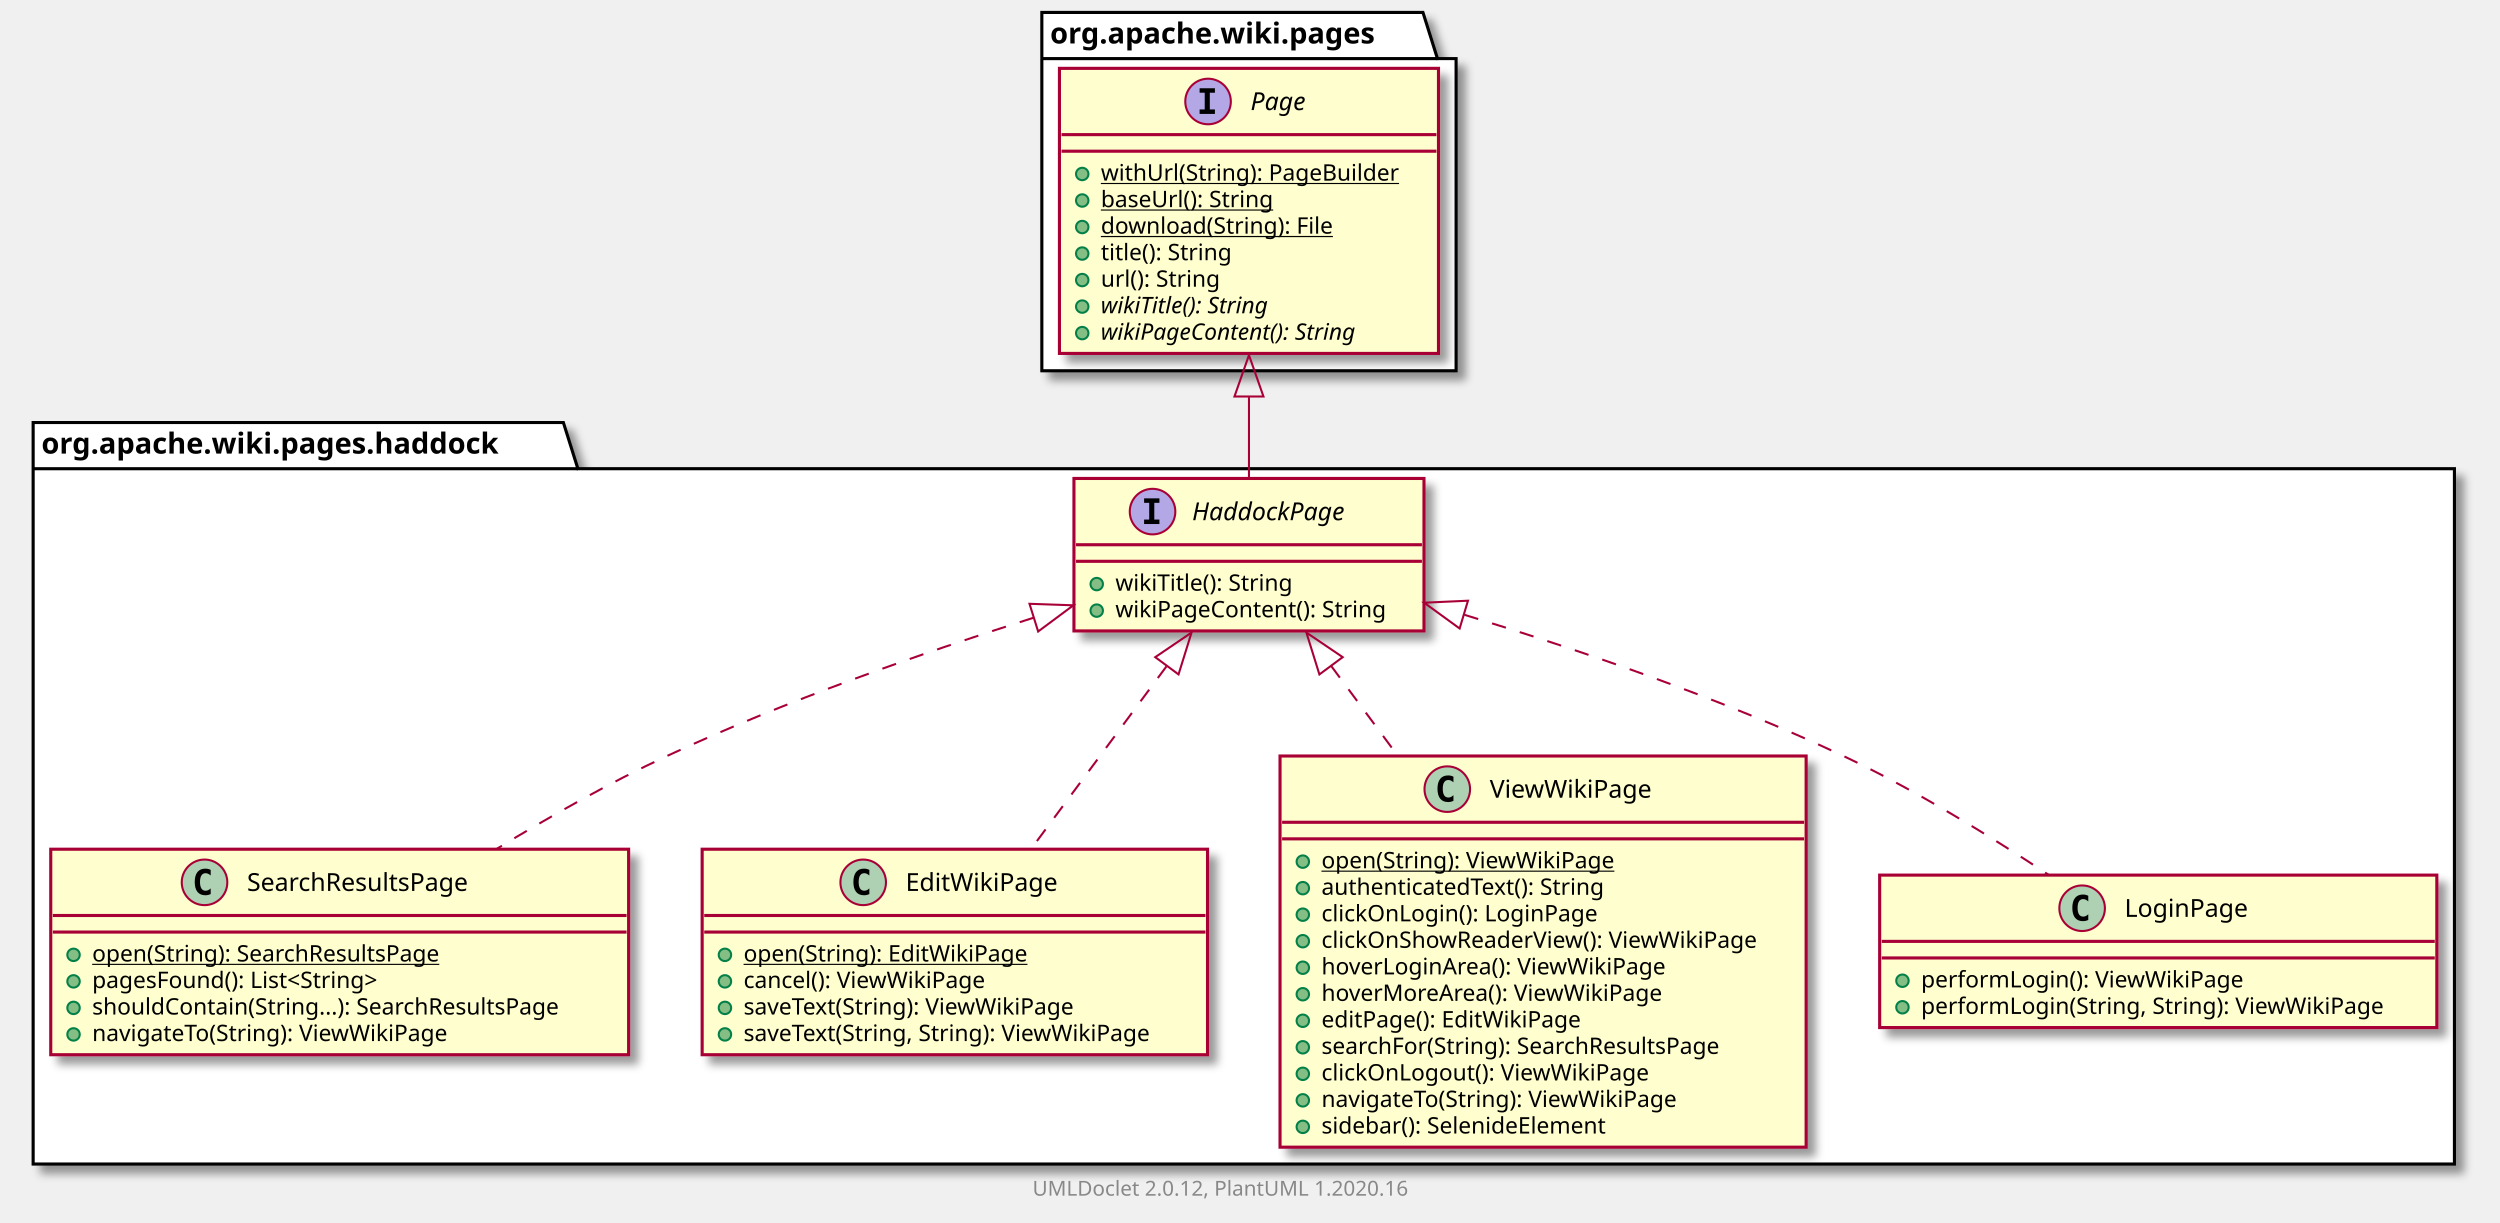
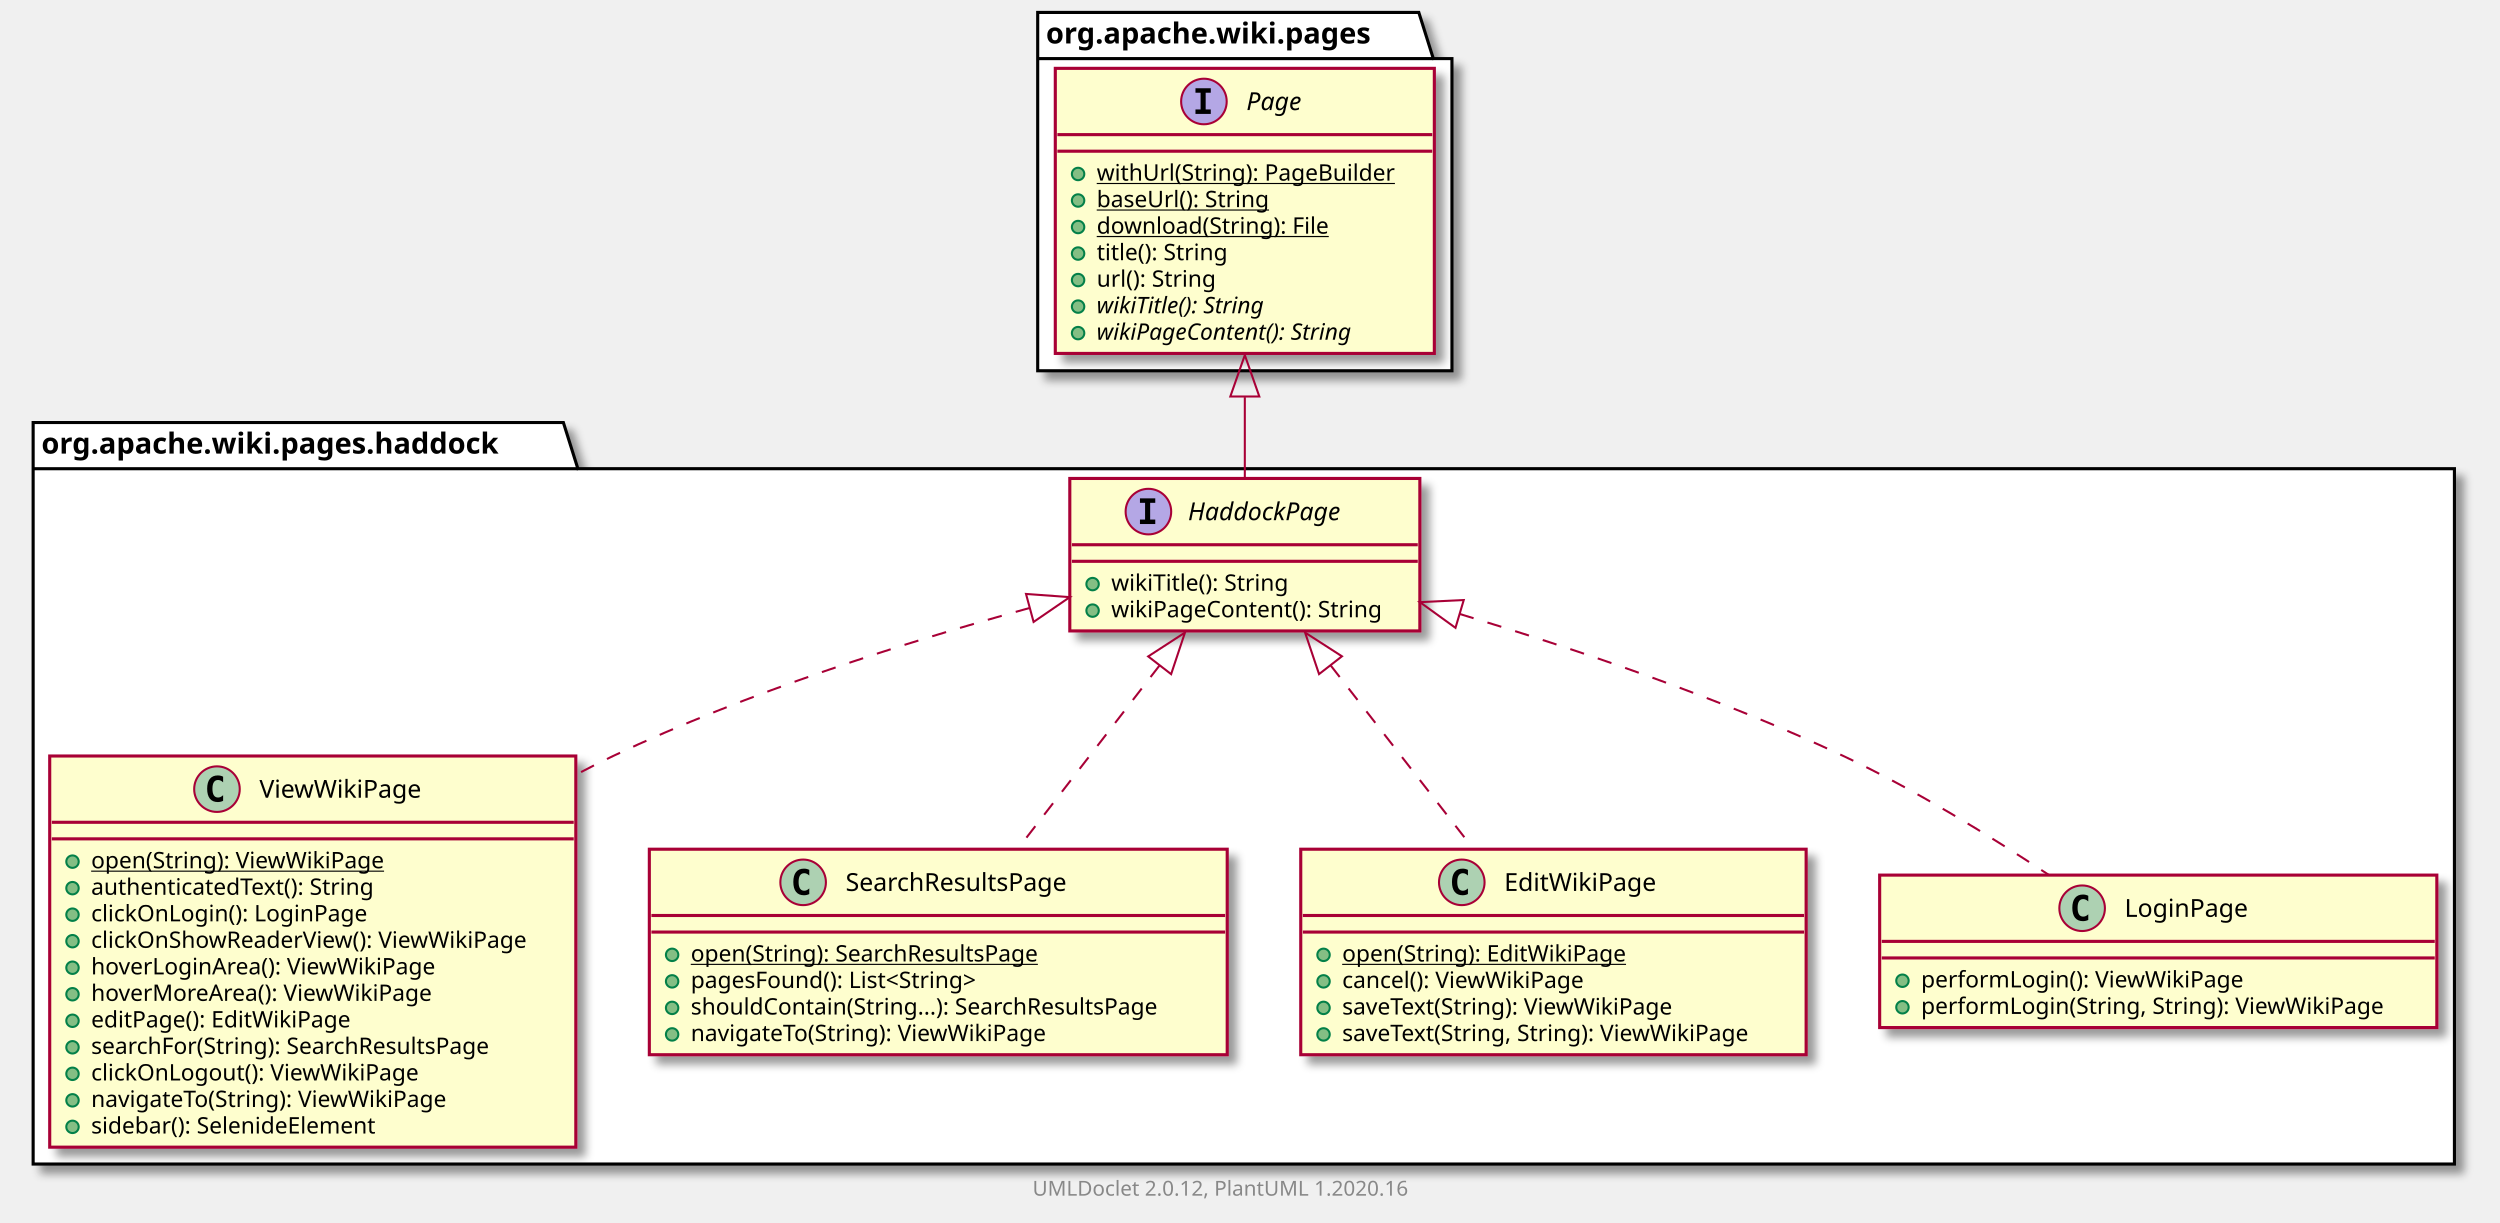
<svg xmlns="http://www.w3.org/2000/svg" xmlns:xlink="http://www.w3.org/1999/xlink" contentScriptType="application/ecmascript" contentStyleType="text/css" height="590px" preserveAspectRatio="none" style="width:1207px;height:590px;" version="1.1" viewBox="0 0 1207 590" width="1207px" zoomAndPan="magnify">
  <defs>
-     <filter height="300%" id="fq5czrf0toqir" width="300%" x="-1" y="-1">
+     <filter height="300%" id="f457cxfs6cqmd" width="300%" x="-1" y="-1">
      <feGaussianBlur result="blurOut" stdDeviation="2.0" />
      <feColorMatrix in="blurOut" result="blurOut2" type="matrix" values="0 0 0 0 0 0 0 0 0 0 0 0 0 0 0 0 0 0 .4 0" />
      <feOffset dx="4.0" dy="4.0" in="blurOut2" result="blurOut3" />
      <feBlend in="SourceGraphic" in2="blurOut3" mode="normal" />
    </filter>
  </defs>
  <g>
-     <polygon fill="#FFFFFF" filter="url(#fq5czrf0toqir)" points="16,204,272,204,279,226.297,1185,226.297,1185,562,16,562,16,204" style="stroke: #000000; stroke-width: 1.5;" />
+     <polygon fill="#FFFFFF" filter="url(#f457cxfs6cqmd)" points="16,204,272,204,279,226.297,1185,226.297,1185,562,16,562,16,204" style="stroke: #000000; stroke-width: 1.5;" />
    <line style="stroke: #000000; stroke-width: 1.5;" x1="16" x2="279" y1="226.297" y2="226.297" />
    <text fill="#000000" font-family="sans-serif" font-size="14" font-weight="bold" lengthAdjust="spacingAndGlyphs" textLength="250" x="20" y="218.995">org.apache.wiki.pages.haddock</text>
-     <polygon fill="#FFFFFF" filter="url(#fq5czrf0toqir)" points="503,6,687,6,694,28.297,703,28.297,703,179,503,179,503,6" style="stroke: #000000; stroke-width: 1.5;" />
-     <line style="stroke: #000000; stroke-width: 1.5;" x1="503" x2="694" y1="28.297" y2="28.297" />
-     <text fill="#000000" font-family="sans-serif" font-size="14" font-weight="bold" lengthAdjust="spacingAndGlyphs" textLength="178" x="507" y="20.995">org.apache.wiki.pages</text>
+     <polygon fill="#FFFFFF" filter="url(#f457cxfs6cqmd)" points="501,6,685,6,692,28.297,701,28.297,701,179,501,179,501,6" style="stroke: #000000; stroke-width: 1.5;" />
+     <line style="stroke: #000000; stroke-width: 1.5;" x1="501" x2="692" y1="28.297" y2="28.297" />
+     <text fill="#000000" font-family="sans-serif" font-size="14" font-weight="bold" lengthAdjust="spacingAndGlyphs" textLength="178" x="505" y="20.995">org.apache.wiki.pages</text>
+     <a href="HaddockPage.html" target="_top" title="HaddockPage.html" xlink:actuate="onRequest" xlink:href="HaddockPage.html" xlink:show="new" xlink:title="HaddockPage.html" xlink:type="simple">
+       <rect codeLine="3" fill="#FEFECE" filter="url(#f457cxfs6cqmd)" height="73.609" id="org.apache.wiki.pages.haddock.HaddockPage" style="stroke: #A80036; stroke-width: 1.5;" width="169" x="516.5" y="231" />
+       <ellipse cx="554.45" cy="247" fill="#B4A7E5" rx="11" ry="11" style="stroke: #A80036; stroke-width: 1.0;" />
+       <path d="M550.372,242.766 L550.372,240.609 L557.763,240.609 L557.763,242.766 L555.294,242.766 L555.294,250.844 L557.763,250.844 L557.763,253 L550.372,253 L550.372,250.844 L552.841,250.844 L552.841,242.766 L550.372,242.766 Z " />
+       <text fill="#000000" font-family="sans-serif" font-size="12" font-style="italic" lengthAdjust="spacingAndGlyphs" textLength="86" x="573.55" y="251.154">HaddockPage</text>
+       <line style="stroke: #A80036; stroke-width: 1.5;" x1="517.5" x2="684.5" y1="263" y2="263" />
+       <line style="stroke: #A80036; stroke-width: 1.5;" x1="517.5" x2="684.5" y1="271" y2="271" />
+       <ellipse cx="527.5" cy="282" fill="#84BE84" rx="3" ry="3" style="stroke: #038048; stroke-width: 1.0;" />
+       <text fill="#000000" font-family="sans-serif" font-size="11" lengthAdjust="spacingAndGlyphs" textLength="95" x="536.5" y="285.21">wikiTitle(): String</text>
+       <ellipse cx="527.5" cy="294.805" fill="#84BE84" rx="3" ry="3" style="stroke: #038048; stroke-width: 1.0;" />
+       <text fill="#000000" font-family="sans-serif" font-size="11" lengthAdjust="spacingAndGlyphs" textLength="143" x="536.5" y="298.015">wikiPageContent(): String</text>
+     </a>
+     <a href="ViewWikiPage.html" target="_top" title="ViewWikiPage.html" xlink:actuate="onRequest" xlink:href="ViewWikiPage.html" xlink:show="new" xlink:title="ViewWikiPage.html" xlink:type="simple">
+       <rect codeLine="8" fill="#FEFECE" filter="url(#f457cxfs6cqmd)" height="188.852" id="org.apache.wiki.pages.haddock.ViewWikiPage" style="stroke: #A80036; stroke-width: 1.5;" width="254" x="24" y="365" />
+       <ellipse cx="104.75" cy="381" fill="#ADD1B2" rx="11" ry="11" style="stroke: #A80036; stroke-width: 1.0;" />
+       <path d="M107.719,386.641 Q107.141,386.938 106.5,387.078 Q105.859,387.234 105.156,387.234 Q102.656,387.234 101.328,385.594 Q100.016,383.938 100.016,380.812 Q100.016,377.688 101.328,376.031 Q102.656,374.375 105.156,374.375 Q105.859,374.375 106.5,374.531 Q107.156,374.688 107.719,374.984 L107.719,377.703 Q107.094,377.125 106.5,376.859 Q105.906,376.578 105.281,376.578 Q103.938,376.578 103.25,377.656 Q102.562,378.719 102.562,380.812 Q102.562,382.906 103.25,383.984 Q103.938,385.047 105.281,385.047 Q105.906,385.047 106.5,384.781 Q107.094,384.5 107.719,383.922 L107.719,386.641 Z " />
+       <text fill="#000000" font-family="sans-serif" font-size="12" lengthAdjust="spacingAndGlyphs" textLength="84" x="125.25" y="385.154">ViewWikiPage</text>
+       <line style="stroke: #A80036; stroke-width: 1.5;" x1="25" x2="277" y1="397" y2="397" />
+       <line style="stroke: #A80036; stroke-width: 1.5;" x1="25" x2="277" y1="405" y2="405" />
+       <ellipse cx="35" cy="416" fill="#84BE84" rx="3" ry="3" style="stroke: #038048; stroke-width: 1.0;" />
+       <text fill="#000000" font-family="sans-serif" font-size="11" lengthAdjust="spacingAndGlyphs" text-decoration="underline" textLength="153" x="44" y="419.21">open(String): ViewWikiPage</text>
+       <ellipse cx="35" cy="428.805" fill="#84BE84" rx="3" ry="3" style="stroke: #038048; stroke-width: 1.0;" />
+       <text fill="#000000" font-family="sans-serif" font-size="11" lengthAdjust="spacingAndGlyphs" textLength="151" x="44" y="432.015">authenticatedText(): String</text>
+       <ellipse cx="35" cy="441.609" fill="#84BE84" rx="3" ry="3" style="stroke: #038048; stroke-width: 1.0;" />
+       <text fill="#000000" font-family="sans-serif" font-size="11" lengthAdjust="spacingAndGlyphs" textLength="144" x="44" y="444.82">clickOnLogin(): LoginPage</text>
+       <ellipse cx="35" cy="454.414" fill="#84BE84" rx="3" ry="3" style="stroke: #038048; stroke-width: 1.0;" />
+       <text fill="#000000" font-family="sans-serif" font-size="11" lengthAdjust="spacingAndGlyphs" textLength="228" x="44" y="457.625">clickOnShowReaderView(): ViewWikiPage</text>
+       <ellipse cx="35" cy="467.219" fill="#84BE84" rx="3" ry="3" style="stroke: #038048; stroke-width: 1.0;" />
+       <text fill="#000000" font-family="sans-serif" font-size="11" lengthAdjust="spacingAndGlyphs" textLength="179" x="44" y="470.429">hoverLoginArea(): ViewWikiPage</text>
+       <ellipse cx="35" cy="480.023" fill="#84BE84" rx="3" ry="3" style="stroke: #038048; stroke-width: 1.0;" />
+       <text fill="#000000" font-family="sans-serif" font-size="11" lengthAdjust="spacingAndGlyphs" textLength="177" x="44" y="483.234">hoverMoreArea(): ViewWikiPage</text>
+       <ellipse cx="35" cy="492.828" fill="#84BE84" rx="3" ry="3" style="stroke: #038048; stroke-width: 1.0;" />
+       <text fill="#000000" font-family="sans-serif" font-size="11" lengthAdjust="spacingAndGlyphs" textLength="135" x="44" y="496.039">editPage(): EditWikiPage</text>
+       <ellipse cx="35" cy="505.633" fill="#84BE84" rx="3" ry="3" style="stroke: #038048; stroke-width: 1.0;" />
+       <text fill="#000000" font-family="sans-serif" font-size="11" lengthAdjust="spacingAndGlyphs" textLength="217" x="44" y="508.843">searchFor(String): SearchResultsPage</text>
+       <ellipse cx="35" cy="518.438" fill="#84BE84" rx="3" ry="3" style="stroke: #038048; stroke-width: 1.0;" />
+       <text fill="#000000" font-family="sans-serif" font-size="11" lengthAdjust="spacingAndGlyphs" textLength="169" x="44" y="521.648">clickOnLogout(): ViewWikiPage</text>
+       <ellipse cx="35" cy="531.242" fill="#84BE84" rx="3" ry="3" style="stroke: #038048; stroke-width: 1.0;" />
+       <text fill="#000000" font-family="sans-serif" font-size="11" lengthAdjust="spacingAndGlyphs" textLength="187" x="44" y="534.453">navigateTo(String): ViewWikiPage</text>
+       <ellipse cx="35" cy="544.047" fill="#84BE84" rx="3" ry="3" style="stroke: #038048; stroke-width: 1.0;" />
+       <text fill="#000000" font-family="sans-serif" font-size="11" lengthAdjust="spacingAndGlyphs" textLength="154" x="44" y="547.257">sidebar(): SelenideElement</text>
+     </a>
    <a href="SearchResultsPage.html" target="_top" title="SearchResultsPage.html" xlink:actuate="onRequest" xlink:href="SearchResultsPage.html" xlink:show="new" xlink:title="SearchResultsPage.html" xlink:type="simple">
-       <rect codeLine="3" fill="#FEFECE" filter="url(#fq5czrf0toqir)" height="99.219" id="org.apache.wiki.pages.haddock.SearchResultsPage" style="stroke: #A80036; stroke-width: 1.5;" width="279" x="24.5" y="410" />
-       <ellipse cx="98.75" cy="426" fill="#ADD1B2" rx="11" ry="11" style="stroke: #A80036; stroke-width: 1.0;" />
-       <path d="M101.719,431.641 Q101.141,431.938 100.5,432.078 Q99.859,432.234 99.156,432.234 Q96.656,432.234 95.328,430.594 Q94.016,428.938 94.016,425.812 Q94.016,422.688 95.328,421.031 Q96.656,419.375 99.156,419.375 Q99.859,419.375 100.5,419.531 Q101.156,419.688 101.719,419.984 L101.719,422.703 Q101.094,422.125 100.5,421.859 Q99.906,421.578 99.281,421.578 Q97.938,421.578 97.25,422.656 Q96.562,423.719 96.562,425.812 Q96.562,427.906 97.25,428.984 Q97.938,430.047 99.281,430.047 Q99.906,430.047 100.5,429.781 Q101.094,429.5 101.719,428.922 L101.719,431.641 Z " />
-       <text fill="#000000" font-family="sans-serif" font-size="12" lengthAdjust="spacingAndGlyphs" textLength="122" x="119.25" y="430.154">SearchResultsPage</text>
-       <line style="stroke: #A80036; stroke-width: 1.5;" x1="25.5" x2="302.5" y1="442" y2="442" />
-       <line style="stroke: #A80036; stroke-width: 1.5;" x1="25.5" x2="302.5" y1="450" y2="450" />
-       <ellipse cx="35.5" cy="461" fill="#84BE84" rx="3" ry="3" style="stroke: #038048; stroke-width: 1.0;" />
-       <text fill="#000000" font-family="sans-serif" font-size="11" lengthAdjust="spacingAndGlyphs" text-decoration="underline" textLength="188" x="44.5" y="464.21">open(String): SearchResultsPage</text>
-       <ellipse cx="35.5" cy="473.805" fill="#84BE84" rx="3" ry="3" style="stroke: #038048; stroke-width: 1.0;" />
-       <text fill="#000000" font-family="sans-serif" font-size="11" lengthAdjust="spacingAndGlyphs" textLength="157" x="44.5" y="477.015">pagesFound(): List&lt;String&gt;</text>
-       <ellipse cx="35.5" cy="486.609" fill="#84BE84" rx="3" ry="3" style="stroke: #038048; stroke-width: 1.0;" />
-       <text fill="#000000" font-family="sans-serif" font-size="11" lengthAdjust="spacingAndGlyphs" textLength="253" x="44.5" y="489.82">shouldContain(String...): SearchResultsPage</text>
-       <ellipse cx="35.5" cy="499.414" fill="#84BE84" rx="3" ry="3" style="stroke: #038048; stroke-width: 1.0;" />
-       <text fill="#000000" font-family="sans-serif" font-size="11" lengthAdjust="spacingAndGlyphs" textLength="187" x="44.5" y="502.625">navigateTo(String): ViewWikiPage</text>
-     </a>
-     <a href="HaddockPage.html" target="_top" title="HaddockPage.html" xlink:actuate="onRequest" xlink:href="HaddockPage.html" xlink:show="new" xlink:title="HaddockPage.html" xlink:type="simple">
-       <rect codeLine="10" fill="#FEFECE" filter="url(#fq5czrf0toqir)" height="73.609" id="org.apache.wiki.pages.haddock.HaddockPage" style="stroke: #A80036; stroke-width: 1.5;" width="169" x="518.5" y="231" />
-       <ellipse cx="556.45" cy="247" fill="#B4A7E5" rx="11" ry="11" style="stroke: #A80036; stroke-width: 1.0;" />
-       <path d="M552.372,242.766 L552.372,240.609 L559.763,240.609 L559.763,242.766 L557.294,242.766 L557.294,250.844 L559.763,250.844 L559.763,253 L552.372,253 L552.372,250.844 L554.841,250.844 L554.841,242.766 L552.372,242.766 Z " />
-       <text fill="#000000" font-family="sans-serif" font-size="12" font-style="italic" lengthAdjust="spacingAndGlyphs" textLength="86" x="575.55" y="251.154">HaddockPage</text>
-       <line style="stroke: #A80036; stroke-width: 1.5;" x1="519.5" x2="686.5" y1="263" y2="263" />
-       <line style="stroke: #A80036; stroke-width: 1.5;" x1="519.5" x2="686.5" y1="271" y2="271" />
-       <ellipse cx="529.5" cy="282" fill="#84BE84" rx="3" ry="3" style="stroke: #038048; stroke-width: 1.0;" />
-       <text fill="#000000" font-family="sans-serif" font-size="11" lengthAdjust="spacingAndGlyphs" textLength="95" x="538.5" y="285.21">wikiTitle(): String</text>
-       <ellipse cx="529.5" cy="294.805" fill="#84BE84" rx="3" ry="3" style="stroke: #038048; stroke-width: 1.0;" />
-       <text fill="#000000" font-family="sans-serif" font-size="11" lengthAdjust="spacingAndGlyphs" textLength="143" x="538.5" y="298.015">wikiPageContent(): String</text>
+       <rect codeLine="22" fill="#FEFECE" filter="url(#f457cxfs6cqmd)" height="99.219" id="org.apache.wiki.pages.haddock.SearchResultsPage" style="stroke: #A80036; stroke-width: 1.5;" width="279" x="313.5" y="410" />
+       <ellipse cx="387.75" cy="426" fill="#ADD1B2" rx="11" ry="11" style="stroke: #A80036; stroke-width: 1.0;" />
+       <path d="M390.719,431.641 Q390.141,431.938 389.5,432.078 Q388.859,432.234 388.156,432.234 Q385.656,432.234 384.328,430.594 Q383.016,428.938 383.016,425.812 Q383.016,422.688 384.328,421.031 Q385.656,419.375 388.156,419.375 Q388.859,419.375 389.5,419.531 Q390.156,419.688 390.719,419.984 L390.719,422.703 Q390.094,422.125 389.5,421.859 Q388.906,421.578 388.281,421.578 Q386.938,421.578 386.25,422.656 Q385.562,423.719 385.562,425.812 Q385.562,427.906 386.25,428.984 Q386.938,430.047 388.281,430.047 Q388.906,430.047 389.5,429.781 Q390.094,429.5 390.719,428.922 L390.719,431.641 Z " />
+       <text fill="#000000" font-family="sans-serif" font-size="12" lengthAdjust="spacingAndGlyphs" textLength="122" x="408.25" y="430.154">SearchResultsPage</text>
+       <line style="stroke: #A80036; stroke-width: 1.5;" x1="314.5" x2="591.5" y1="442" y2="442" />
+       <line style="stroke: #A80036; stroke-width: 1.5;" x1="314.5" x2="591.5" y1="450" y2="450" />
+       <ellipse cx="324.5" cy="461" fill="#84BE84" rx="3" ry="3" style="stroke: #038048; stroke-width: 1.0;" />
+       <text fill="#000000" font-family="sans-serif" font-size="11" lengthAdjust="spacingAndGlyphs" text-decoration="underline" textLength="188" x="333.5" y="464.21">open(String): SearchResultsPage</text>
+       <ellipse cx="324.5" cy="473.805" fill="#84BE84" rx="3" ry="3" style="stroke: #038048; stroke-width: 1.0;" />
+       <text fill="#000000" font-family="sans-serif" font-size="11" lengthAdjust="spacingAndGlyphs" textLength="157" x="333.5" y="477.015">pagesFound(): List&lt;String&gt;</text>
+       <ellipse cx="324.5" cy="486.609" fill="#84BE84" rx="3" ry="3" style="stroke: #038048; stroke-width: 1.0;" />
+       <text fill="#000000" font-family="sans-serif" font-size="11" lengthAdjust="spacingAndGlyphs" textLength="253" x="333.5" y="489.82">shouldContain(String...): SearchResultsPage</text>
+       <ellipse cx="324.5" cy="499.414" fill="#84BE84" rx="3" ry="3" style="stroke: #038048; stroke-width: 1.0;" />
+       <text fill="#000000" font-family="sans-serif" font-size="11" lengthAdjust="spacingAndGlyphs" textLength="187" x="333.5" y="502.625">navigateTo(String): ViewWikiPage</text>
    </a>
    <a href="EditWikiPage.html" target="_top" title="EditWikiPage.html" xlink:actuate="onRequest" xlink:href="EditWikiPage.html" xlink:show="new" xlink:title="EditWikiPage.html" xlink:type="simple">
-       <rect codeLine="15" fill="#FEFECE" filter="url(#fq5czrf0toqir)" height="99.219" id="org.apache.wiki.pages.haddock.EditWikiPage" style="stroke: #A80036; stroke-width: 1.5;" width="244" x="339" y="410" />
-       <ellipse cx="416.75" cy="426" fill="#ADD1B2" rx="11" ry="11" style="stroke: #A80036; stroke-width: 1.0;" />
-       <path d="M419.719,431.641 Q419.141,431.938 418.5,432.078 Q417.859,432.234 417.156,432.234 Q414.656,432.234 413.328,430.594 Q412.016,428.938 412.016,425.812 Q412.016,422.688 413.328,421.031 Q414.656,419.375 417.156,419.375 Q417.859,419.375 418.5,419.531 Q419.156,419.688 419.719,419.984 L419.719,422.703 Q419.094,422.125 418.5,421.859 Q417.906,421.578 417.281,421.578 Q415.938,421.578 415.25,422.656 Q414.562,423.719 414.562,425.812 Q414.562,427.906 415.25,428.984 Q415.938,430.047 417.281,430.047 Q417.906,430.047 418.5,429.781 Q419.094,429.5 419.719,428.922 L419.719,431.641 Z " />
-       <text fill="#000000" font-family="sans-serif" font-size="12" lengthAdjust="spacingAndGlyphs" textLength="80" x="437.25" y="430.154">EditWikiPage</text>
-       <line style="stroke: #A80036; stroke-width: 1.5;" x1="340" x2="582" y1="442" y2="442" />
-       <line style="stroke: #A80036; stroke-width: 1.5;" x1="340" x2="582" y1="450" y2="450" />
-       <ellipse cx="350" cy="461" fill="#84BE84" rx="3" ry="3" style="stroke: #038048; stroke-width: 1.0;" />
-       <text fill="#000000" font-family="sans-serif" font-size="11" lengthAdjust="spacingAndGlyphs" text-decoration="underline" textLength="148" x="359" y="464.21">open(String): EditWikiPage</text>
-       <ellipse cx="350" cy="473.805" fill="#84BE84" rx="3" ry="3" style="stroke: #038048; stroke-width: 1.0;" />
-       <text fill="#000000" font-family="sans-serif" font-size="11" lengthAdjust="spacingAndGlyphs" textLength="127" x="359" y="477.015">cancel(): ViewWikiPage</text>
-       <ellipse cx="350" cy="486.609" fill="#84BE84" rx="3" ry="3" style="stroke: #038048; stroke-width: 1.0;" />
-       <text fill="#000000" font-family="sans-serif" font-size="11" lengthAdjust="spacingAndGlyphs" textLength="176" x="359" y="489.82">saveText(String): ViewWikiPage</text>
-       <ellipse cx="350" cy="499.414" fill="#84BE84" rx="3" ry="3" style="stroke: #038048; stroke-width: 1.0;" />
-       <text fill="#000000" font-family="sans-serif" font-size="11" lengthAdjust="spacingAndGlyphs" textLength="218" x="359" y="502.625">saveText(String, String): ViewWikiPage</text>
-     </a>
-     <a href="ViewWikiPage.html" target="_top" title="ViewWikiPage.html" xlink:actuate="onRequest" xlink:href="ViewWikiPage.html" xlink:show="new" xlink:title="ViewWikiPage.html" xlink:type="simple">
-       <rect codeLine="22" fill="#FEFECE" filter="url(#fq5czrf0toqir)" height="188.852" id="org.apache.wiki.pages.haddock.ViewWikiPage" style="stroke: #A80036; stroke-width: 1.5;" width="254" x="618" y="365" />
-       <ellipse cx="698.75" cy="381" fill="#ADD1B2" rx="11" ry="11" style="stroke: #A80036; stroke-width: 1.0;" />
-       <path d="M701.719,386.641 Q701.141,386.938 700.5,387.078 Q699.859,387.234 699.156,387.234 Q696.656,387.234 695.328,385.594 Q694.016,383.938 694.016,380.812 Q694.016,377.688 695.328,376.031 Q696.656,374.375 699.156,374.375 Q699.859,374.375 700.5,374.531 Q701.156,374.688 701.719,374.984 L701.719,377.703 Q701.094,377.125 700.5,376.859 Q699.906,376.578 699.281,376.578 Q697.938,376.578 697.25,377.656 Q696.562,378.719 696.562,380.812 Q696.562,382.906 697.25,383.984 Q697.938,385.047 699.281,385.047 Q699.906,385.047 700.5,384.781 Q701.094,384.5 701.719,383.922 L701.719,386.641 Z " />
-       <text fill="#000000" font-family="sans-serif" font-size="12" lengthAdjust="spacingAndGlyphs" textLength="84" x="719.25" y="385.154">ViewWikiPage</text>
-       <line style="stroke: #A80036; stroke-width: 1.5;" x1="619" x2="871" y1="397" y2="397" />
-       <line style="stroke: #A80036; stroke-width: 1.5;" x1="619" x2="871" y1="405" y2="405" />
-       <ellipse cx="629" cy="416" fill="#84BE84" rx="3" ry="3" style="stroke: #038048; stroke-width: 1.0;" />
-       <text fill="#000000" font-family="sans-serif" font-size="11" lengthAdjust="spacingAndGlyphs" text-decoration="underline" textLength="153" x="638" y="419.21">open(String): ViewWikiPage</text>
-       <ellipse cx="629" cy="428.805" fill="#84BE84" rx="3" ry="3" style="stroke: #038048; stroke-width: 1.0;" />
-       <text fill="#000000" font-family="sans-serif" font-size="11" lengthAdjust="spacingAndGlyphs" textLength="151" x="638" y="432.015">authenticatedText(): String</text>
-       <ellipse cx="629" cy="441.609" fill="#84BE84" rx="3" ry="3" style="stroke: #038048; stroke-width: 1.0;" />
-       <text fill="#000000" font-family="sans-serif" font-size="11" lengthAdjust="spacingAndGlyphs" textLength="144" x="638" y="444.82">clickOnLogin(): LoginPage</text>
-       <ellipse cx="629" cy="454.414" fill="#84BE84" rx="3" ry="3" style="stroke: #038048; stroke-width: 1.0;" />
-       <text fill="#000000" font-family="sans-serif" font-size="11" lengthAdjust="spacingAndGlyphs" textLength="228" x="638" y="457.625">clickOnShowReaderView(): ViewWikiPage</text>
-       <ellipse cx="629" cy="467.219" fill="#84BE84" rx="3" ry="3" style="stroke: #038048; stroke-width: 1.0;" />
-       <text fill="#000000" font-family="sans-serif" font-size="11" lengthAdjust="spacingAndGlyphs" textLength="179" x="638" y="470.429">hoverLoginArea(): ViewWikiPage</text>
-       <ellipse cx="629" cy="480.023" fill="#84BE84" rx="3" ry="3" style="stroke: #038048; stroke-width: 1.0;" />
-       <text fill="#000000" font-family="sans-serif" font-size="11" lengthAdjust="spacingAndGlyphs" textLength="177" x="638" y="483.234">hoverMoreArea(): ViewWikiPage</text>
-       <ellipse cx="629" cy="492.828" fill="#84BE84" rx="3" ry="3" style="stroke: #038048; stroke-width: 1.0;" />
-       <text fill="#000000" font-family="sans-serif" font-size="11" lengthAdjust="spacingAndGlyphs" textLength="135" x="638" y="496.039">editPage(): EditWikiPage</text>
-       <ellipse cx="629" cy="505.633" fill="#84BE84" rx="3" ry="3" style="stroke: #038048; stroke-width: 1.0;" />
-       <text fill="#000000" font-family="sans-serif" font-size="11" lengthAdjust="spacingAndGlyphs" textLength="217" x="638" y="508.843">searchFor(String): SearchResultsPage</text>
-       <ellipse cx="629" cy="518.438" fill="#84BE84" rx="3" ry="3" style="stroke: #038048; stroke-width: 1.0;" />
-       <text fill="#000000" font-family="sans-serif" font-size="11" lengthAdjust="spacingAndGlyphs" textLength="169" x="638" y="521.648">clickOnLogout(): ViewWikiPage</text>
-       <ellipse cx="629" cy="531.242" fill="#84BE84" rx="3" ry="3" style="stroke: #038048; stroke-width: 1.0;" />
-       <text fill="#000000" font-family="sans-serif" font-size="11" lengthAdjust="spacingAndGlyphs" textLength="187" x="638" y="534.453">navigateTo(String): ViewWikiPage</text>
-       <ellipse cx="629" cy="544.047" fill="#84BE84" rx="3" ry="3" style="stroke: #038048; stroke-width: 1.0;" />
-       <text fill="#000000" font-family="sans-serif" font-size="11" lengthAdjust="spacingAndGlyphs" textLength="154" x="638" y="547.257">sidebar(): SelenideElement</text>
+       <rect codeLine="29" fill="#FEFECE" filter="url(#f457cxfs6cqmd)" height="99.219" id="org.apache.wiki.pages.haddock.EditWikiPage" style="stroke: #A80036; stroke-width: 1.5;" width="244" x="628" y="410" />
+       <ellipse cx="705.75" cy="426" fill="#ADD1B2" rx="11" ry="11" style="stroke: #A80036; stroke-width: 1.0;" />
+       <path d="M708.719,431.641 Q708.141,431.938 707.5,432.078 Q706.859,432.234 706.156,432.234 Q703.656,432.234 702.328,430.594 Q701.016,428.938 701.016,425.812 Q701.016,422.688 702.328,421.031 Q703.656,419.375 706.156,419.375 Q706.859,419.375 707.5,419.531 Q708.156,419.688 708.719,419.984 L708.719,422.703 Q708.094,422.125 707.5,421.859 Q706.906,421.578 706.281,421.578 Q704.938,421.578 704.25,422.656 Q703.562,423.719 703.562,425.812 Q703.562,427.906 704.25,428.984 Q704.938,430.047 706.281,430.047 Q706.906,430.047 707.5,429.781 Q708.094,429.5 708.719,428.922 L708.719,431.641 Z " />
+       <text fill="#000000" font-family="sans-serif" font-size="12" lengthAdjust="spacingAndGlyphs" textLength="80" x="726.25" y="430.154">EditWikiPage</text>
+       <line style="stroke: #A80036; stroke-width: 1.5;" x1="629" x2="871" y1="442" y2="442" />
+       <line style="stroke: #A80036; stroke-width: 1.5;" x1="629" x2="871" y1="450" y2="450" />
+       <ellipse cx="639" cy="461" fill="#84BE84" rx="3" ry="3" style="stroke: #038048; stroke-width: 1.0;" />
+       <text fill="#000000" font-family="sans-serif" font-size="11" lengthAdjust="spacingAndGlyphs" text-decoration="underline" textLength="148" x="648" y="464.21">open(String): EditWikiPage</text>
+       <ellipse cx="639" cy="473.805" fill="#84BE84" rx="3" ry="3" style="stroke: #038048; stroke-width: 1.0;" />
+       <text fill="#000000" font-family="sans-serif" font-size="11" lengthAdjust="spacingAndGlyphs" textLength="127" x="648" y="477.015">cancel(): ViewWikiPage</text>
+       <ellipse cx="639" cy="486.609" fill="#84BE84" rx="3" ry="3" style="stroke: #038048; stroke-width: 1.0;" />
+       <text fill="#000000" font-family="sans-serif" font-size="11" lengthAdjust="spacingAndGlyphs" textLength="176" x="648" y="489.82">saveText(String): ViewWikiPage</text>
+       <ellipse cx="639" cy="499.414" fill="#84BE84" rx="3" ry="3" style="stroke: #038048; stroke-width: 1.0;" />
+       <text fill="#000000" font-family="sans-serif" font-size="11" lengthAdjust="spacingAndGlyphs" textLength="218" x="648" y="502.625">saveText(String, String): ViewWikiPage</text>
    </a>
    <a href="LoginPage.html" target="_top" title="LoginPage.html" xlink:actuate="onRequest" xlink:href="LoginPage.html" xlink:show="new" xlink:title="LoginPage.html" xlink:type="simple">
-       <rect codeLine="36" fill="#FEFECE" filter="url(#fq5czrf0toqir)" height="73.609" id="org.apache.wiki.pages.haddock.LoginPage" style="stroke: #A80036; stroke-width: 1.5;" width="269" x="907.5" y="422.5" />
+       <rect codeLine="36" fill="#FEFECE" filter="url(#f457cxfs6cqmd)" height="73.609" id="org.apache.wiki.pages.haddock.LoginPage" style="stroke: #A80036; stroke-width: 1.5;" width="269" x="907.5" y="422.5" />
      <ellipse cx="1005.25" cy="438.5" fill="#ADD1B2" rx="11" ry="11" style="stroke: #A80036; stroke-width: 1.0;" />
      <path d="M1008.219,444.141 Q1007.641,444.438 1007,444.578 Q1006.359,444.734 1005.656,444.734 Q1003.156,444.734 1001.828,443.094 Q1000.516,441.438 1000.516,438.312 Q1000.516,435.188 1001.828,433.531 Q1003.156,431.875 1005.656,431.875 Q1006.359,431.875 1007,432.031 Q1007.656,432.188 1008.219,432.484 L1008.219,435.203 Q1007.594,434.625 1007,434.359 Q1006.406,434.078 1005.781,434.078 Q1004.438,434.078 1003.75,435.156 Q1003.062,436.219 1003.062,438.312 Q1003.062,440.406 1003.75,441.484 Q1004.438,442.547 1005.781,442.547 Q1006.406,442.547 1007,442.281 Q1007.594,442 1008.219,441.422 L1008.219,444.141 Z " />
      <text fill="#000000" font-family="sans-serif" font-size="12" lengthAdjust="spacingAndGlyphs" textLength="65" x="1025.75" y="442.654">LoginPage</text>
      <line style="stroke: #A80036; stroke-width: 1.5;" x1="908.5" x2="1175.5" y1="454.5" y2="454.5" />
      <line style="stroke: #A80036; stroke-width: 1.5;" x1="908.5" x2="1175.5" y1="462.5" y2="462.5" />
      <ellipse cx="918.5" cy="473.5" fill="#84BE84" rx="3" ry="3" style="stroke: #038048; stroke-width: 1.0;" />
      <text fill="#000000" font-family="sans-serif" font-size="11" lengthAdjust="spacingAndGlyphs" textLength="167" x="927.5" y="476.71">performLogin(): ViewWikiPage</text>
      <ellipse cx="918.5" cy="486.305" fill="#84BE84" rx="3" ry="3" style="stroke: #038048; stroke-width: 1.0;" />
      <text fill="#000000" font-family="sans-serif" font-size="11" lengthAdjust="spacingAndGlyphs" textLength="243" x="927.5" y="489.515">performLogin(String, String): ViewWikiPage</text>
    </a>
    <a href="../Page.html" target="_top" title="../Page.html" xlink:actuate="onRequest" xlink:href="../Page.html" xlink:show="new" xlink:title="../Page.html" xlink:type="simple">
-       <rect codeLine="49" fill="#FEFECE" filter="url(#fq5czrf0toqir)" height="137.633" id="org.apache.wiki.pages.Page" style="stroke: #A80036; stroke-width: 1.5;" width="183" x="511.5" y="33" />
-       <ellipse cx="583.25" cy="49" fill="#B4A7E5" rx="11" ry="11" style="stroke: #A80036; stroke-width: 1.0;" />
-       <path d="M579.172,44.766 L579.172,42.609 L586.562,42.609 L586.562,44.766 L584.094,44.766 L584.094,52.844 L586.562,52.844 L586.562,55 L579.172,55 L579.172,52.844 L581.641,52.844 L581.641,44.766 L579.172,44.766 Z " />
-       <text fill="#000000" font-family="sans-serif" font-size="12" font-style="italic" lengthAdjust="spacingAndGlyphs" textLength="31" x="603.75" y="53.154">Page</text>
-       <line style="stroke: #A80036; stroke-width: 1.5;" x1="512.5" x2="693.5" y1="65" y2="65" />
-       <line style="stroke: #A80036; stroke-width: 1.5;" x1="512.5" x2="693.5" y1="73" y2="73" />
-       <ellipse cx="522.5" cy="84" fill="#84BE84" rx="3" ry="3" style="stroke: #038048; stroke-width: 1.0;" />
-       <text fill="#000000" font-family="sans-serif" font-size="11" lengthAdjust="spacingAndGlyphs" text-decoration="underline" textLength="157" x="531.5" y="87.21">withUrl(String): PageBuilder</text>
-       <ellipse cx="522.5" cy="96.805" fill="#84BE84" rx="3" ry="3" style="stroke: #038048; stroke-width: 1.0;" />
-       <text fill="#000000" font-family="sans-serif" font-size="11" lengthAdjust="spacingAndGlyphs" text-decoration="underline" textLength="94" x="531.5" y="100.015">baseUrl(): String</text>
-       <ellipse cx="522.5" cy="109.609" fill="#84BE84" rx="3" ry="3" style="stroke: #038048; stroke-width: 1.0;" />
-       <text fill="#000000" font-family="sans-serif" font-size="11" lengthAdjust="spacingAndGlyphs" text-decoration="underline" textLength="123" x="531.5" y="112.82">download(String): File</text>
-       <ellipse cx="522.5" cy="122.414" fill="#84BE84" rx="3" ry="3" style="stroke: #038048; stroke-width: 1.0;" />
-       <text fill="#000000" font-family="sans-serif" font-size="11" lengthAdjust="spacingAndGlyphs" textLength="71" x="531.5" y="125.624">title(): String</text>
-       <ellipse cx="522.5" cy="135.219" fill="#84BE84" rx="3" ry="3" style="stroke: #038048; stroke-width: 1.0;" />
-       <text fill="#000000" font-family="sans-serif" font-size="11" lengthAdjust="spacingAndGlyphs" textLength="65" x="531.5" y="138.429">url(): String</text>
-       <ellipse cx="522.5" cy="148.023" fill="#84BE84" rx="3" ry="3" style="stroke: #038048; stroke-width: 1.0;" />
-       <text fill="#000000" font-family="sans-serif" font-size="11" font-style="italic" lengthAdjust="spacingAndGlyphs" textLength="94" x="531.5" y="151.234">wikiTitle(): String</text>
-       <ellipse cx="522.5" cy="160.828" fill="#84BE84" rx="3" ry="3" style="stroke: #038048; stroke-width: 1.0;" />
-       <text fill="#000000" font-family="sans-serif" font-size="11" font-style="italic" lengthAdjust="spacingAndGlyphs" textLength="142" x="531.5" y="164.039">wikiPageContent(): String</text>
+       <rect codeLine="49" fill="#FEFECE" filter="url(#f457cxfs6cqmd)" height="137.633" id="org.apache.wiki.pages.Page" style="stroke: #A80036; stroke-width: 1.5;" width="183" x="509.5" y="33" />
+       <ellipse cx="581.25" cy="49" fill="#B4A7E5" rx="11" ry="11" style="stroke: #A80036; stroke-width: 1.0;" />
+       <path d="M577.172,44.766 L577.172,42.609 L584.562,42.609 L584.562,44.766 L582.094,44.766 L582.094,52.844 L584.562,52.844 L584.562,55 L577.172,55 L577.172,52.844 L579.641,52.844 L579.641,44.766 L577.172,44.766 Z " />
+       <text fill="#000000" font-family="sans-serif" font-size="12" font-style="italic" lengthAdjust="spacingAndGlyphs" textLength="31" x="601.75" y="53.154">Page</text>
+       <line style="stroke: #A80036; stroke-width: 1.5;" x1="510.5" x2="691.5" y1="65" y2="65" />
+       <line style="stroke: #A80036; stroke-width: 1.5;" x1="510.5" x2="691.5" y1="73" y2="73" />
+       <ellipse cx="520.5" cy="84" fill="#84BE84" rx="3" ry="3" style="stroke: #038048; stroke-width: 1.0;" />
+       <text fill="#000000" font-family="sans-serif" font-size="11" lengthAdjust="spacingAndGlyphs" text-decoration="underline" textLength="157" x="529.5" y="87.21">withUrl(String): PageBuilder</text>
+       <ellipse cx="520.5" cy="96.805" fill="#84BE84" rx="3" ry="3" style="stroke: #038048; stroke-width: 1.0;" />
+       <text fill="#000000" font-family="sans-serif" font-size="11" lengthAdjust="spacingAndGlyphs" text-decoration="underline" textLength="94" x="529.5" y="100.015">baseUrl(): String</text>
+       <ellipse cx="520.5" cy="109.609" fill="#84BE84" rx="3" ry="3" style="stroke: #038048; stroke-width: 1.0;" />
+       <text fill="#000000" font-family="sans-serif" font-size="11" lengthAdjust="spacingAndGlyphs" text-decoration="underline" textLength="123" x="529.5" y="112.82">download(String): File</text>
+       <ellipse cx="520.5" cy="122.414" fill="#84BE84" rx="3" ry="3" style="stroke: #038048; stroke-width: 1.0;" />
+       <text fill="#000000" font-family="sans-serif" font-size="11" lengthAdjust="spacingAndGlyphs" textLength="71" x="529.5" y="125.624">title(): String</text>
+       <ellipse cx="520.5" cy="135.219" fill="#84BE84" rx="3" ry="3" style="stroke: #038048; stroke-width: 1.0;" />
+       <text fill="#000000" font-family="sans-serif" font-size="11" lengthAdjust="spacingAndGlyphs" textLength="65" x="529.5" y="138.429">url(): String</text>
+       <ellipse cx="520.5" cy="148.023" fill="#84BE84" rx="3" ry="3" style="stroke: #038048; stroke-width: 1.0;" />
+       <text fill="#000000" font-family="sans-serif" font-size="11" font-style="italic" lengthAdjust="spacingAndGlyphs" textLength="94" x="529.5" y="151.234">wikiTitle(): String</text>
+       <ellipse cx="520.5" cy="160.828" fill="#84BE84" rx="3" ry="3" style="stroke: #038048; stroke-width: 1.0;" />
+       <text fill="#000000" font-family="sans-serif" font-size="11" font-style="italic" lengthAdjust="spacingAndGlyphs" textLength="142" x="529.5" y="164.039">wikiPageContent(): String</text>
    </a>
-     <path codeLine="41" d="M498.976,298.246 C445.107,315.315 378.88,338.52 322,365 C294.328,377.883 265.313,394.305 239.81,409.833 " fill="none" id="org.apache.wiki.pages.haddock.HaddockPage-backto-org.apache.wiki.pages.haddock.SearchResultsPage" style="stroke: #A80036; stroke-width: 1.0; stroke-dasharray: 7.0,7.0;" />
-     <polygon fill="none" points="497.046,291.515,518.223,292.24,501.216,304.88,497.046,291.515" style="stroke: #A80036; stroke-width: 1.0;" />
-     <path codeLine="42" d="M603,191.735 C603,205.589 603,219.192 603,230.985 " fill="none" id="org.apache.wiki.pages.Page-backto-org.apache.wiki.pages.haddock.HaddockPage" style="stroke: #A80036; stroke-width: 1.0;" />
-     <polygon fill="none" points="596,191.437,603,171.437,610,191.437,596,191.437" style="stroke: #A80036; stroke-width: 1.0;" />
-     <path codeLine="43" d="M563.159,321.729 C542.658,349.376 517.834,382.855 497.789,409.886 " fill="none" id="org.apache.wiki.pages.haddock.HaddockPage-backto-org.apache.wiki.pages.haddock.EditWikiPage" style="stroke: #A80036; stroke-width: 1.0; stroke-dasharray: 7.0,7.0;" />
-     <polygon fill="none" points="557.748,317.274,575.284,305.378,568.994,325.612,557.748,317.274" style="stroke: #A80036; stroke-width: 1.0;" />
-     <path codeLine="44" d="M642.71,321.552 C652.674,334.99 663.667,349.815 674.639,364.612 " fill="none" id="org.apache.wiki.pages.haddock.HaddockPage-backto-org.apache.wiki.pages.haddock.ViewWikiPage" style="stroke: #A80036; stroke-width: 1.0; stroke-dasharray: 7.0,7.0;" />
-     <polygon fill="none" points="637.006,325.612,630.716,305.378,648.252,317.274,637.006,325.612" style="stroke: #A80036; stroke-width: 1.0;" />
-     <path codeLine="45" d="M706.995,296.812 C762.515,313.758 831.31,337.292 890,365 C924.422,381.25 960.705,403.587 989.187,422.464 " fill="none" id="org.apache.wiki.pages.haddock.HaddockPage-backto-org.apache.wiki.pages.haddock.LoginPage" style="stroke: #A80036; stroke-width: 1.0; stroke-dasharray: 7.0,7.0;" />
-     <polygon fill="none" points="704.712,303.436,687.567,290.985,708.735,290.026,704.712,303.436" style="stroke: #A80036; stroke-width: 1.0;" />
+     <path codeLine="41" d="M601,191.735 C601,205.589 601,219.192 601,230.985 " fill="none" id="org.apache.wiki.pages.Page-backto-org.apache.wiki.pages.haddock.HaddockPage" style="stroke: #A80036; stroke-width: 1.0;" />
+     <polygon fill="none" points="594,191.437,601,171.437,608,191.437,594,191.437" style="stroke: #A80036; stroke-width: 1.0;" />
+     <path codeLine="42" d="M497.13,293.528 C436.879,310.163 360.418,334.456 296,365 C290.163,367.768 284.283,370.737 278.409,373.855 " fill="none" id="org.apache.wiki.pages.haddock.HaddockPage-backto-org.apache.wiki.pages.haddock.ViewWikiPage" style="stroke: #A80036; stroke-width: 1.0; stroke-dasharray: 7.0,7.0;" />
+     <polygon fill="none" points="495.358,286.755,516.492,288.29,499.014,300.269,495.358,286.755" style="stroke: #A80036; stroke-width: 1.0;" />
+     <path codeLine="43" d="M559.778,321.338 C538.353,349.06 512.333,382.727 491.344,409.886 " fill="none" id="org.apache.wiki.pages.haddock.HaddockPage-backto-org.apache.wiki.pages.haddock.SearchResultsPage" style="stroke: #A80036; stroke-width: 1.0; stroke-dasharray: 7.0,7.0;" />
+     <polygon fill="none" points="554.344,316.922,572.113,305.378,565.421,325.483,554.344,316.922" style="stroke: #A80036; stroke-width: 1.0;" />
+     <path codeLine="44" d="M642.501,321.338 C664.071,349.06 690.266,382.727 711.397,409.886 " fill="none" id="org.apache.wiki.pages.haddock.HaddockPage-backto-org.apache.wiki.pages.haddock.EditWikiPage" style="stroke: #A80036; stroke-width: 1.0; stroke-dasharray: 7.0,7.0;" />
+     <polygon fill="none" points="636.839,325.461,630.082,305.378,647.889,316.864,636.839,325.461" style="stroke: #A80036; stroke-width: 1.0;" />
+     <path codeLine="45" d="M704.756,296.428 C760.834,313.37 830.57,337.019 890,365 C924.438,381.214 960.723,403.549 989.201,422.435 " fill="none" id="org.apache.wiki.pages.haddock.HaddockPage-backto-org.apache.wiki.pages.haddock.LoginPage" style="stroke: #A80036; stroke-width: 1.0; stroke-dasharray: 7.0,7.0;" />
+     <polygon fill="none" points="702.71,303.123,685.529,290.72,706.694,289.702,702.71,303.123" style="stroke: #A80036; stroke-width: 1.0;" />
    <text fill="#888888" font-family="sans-serif" font-size="10" lengthAdjust="spacingAndGlyphs" textLength="192" x="498.5" y="577.282">UMLDoclet 2.0.12, PlantUML 1.2020.16</text>
  </g>
</svg>
